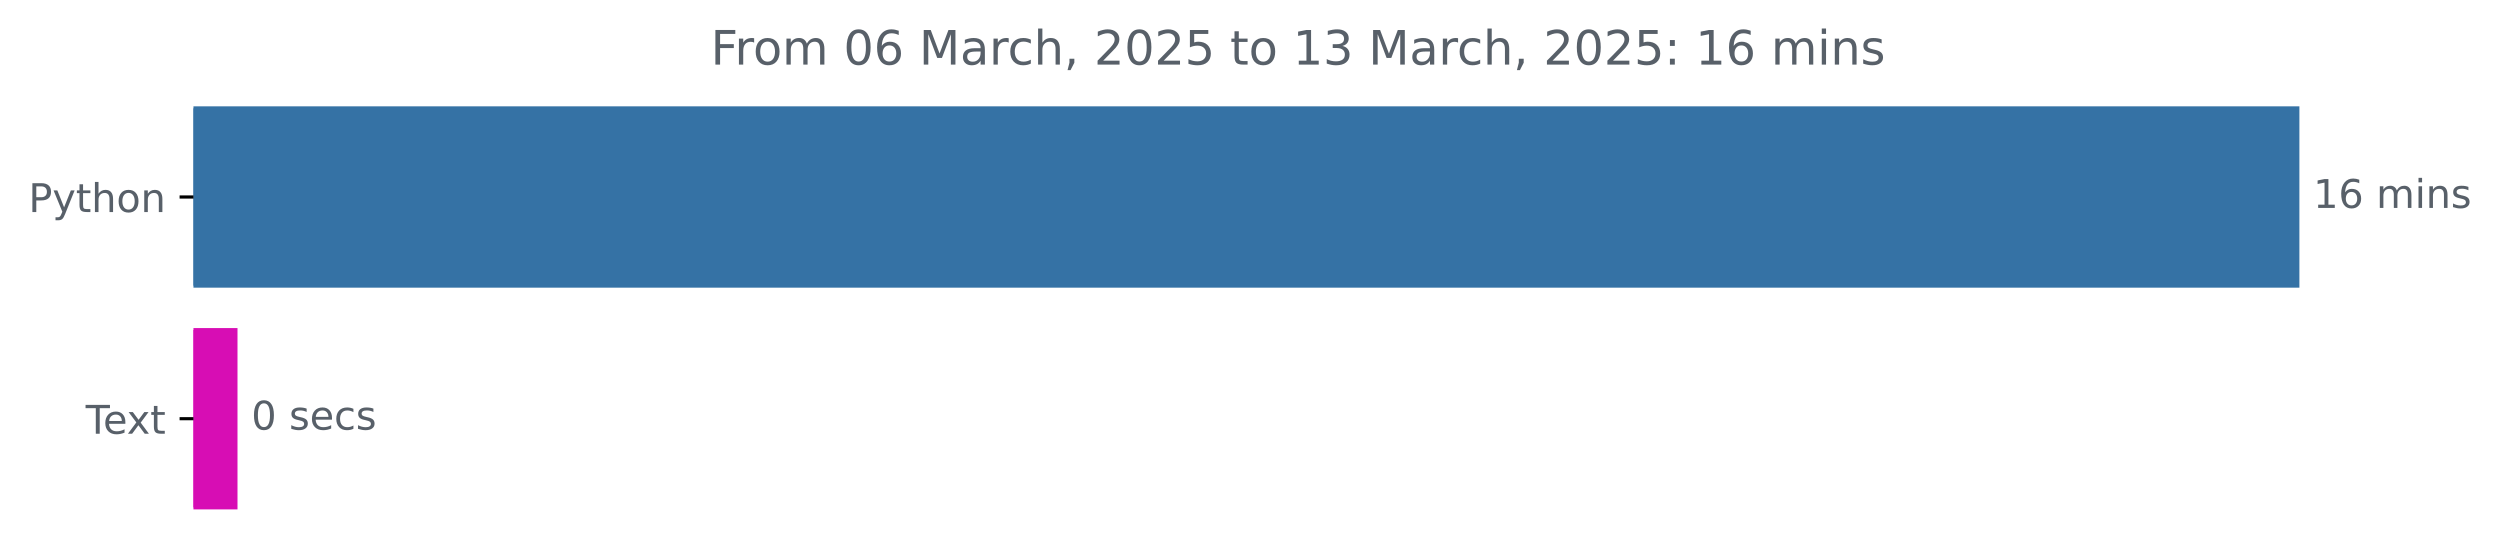
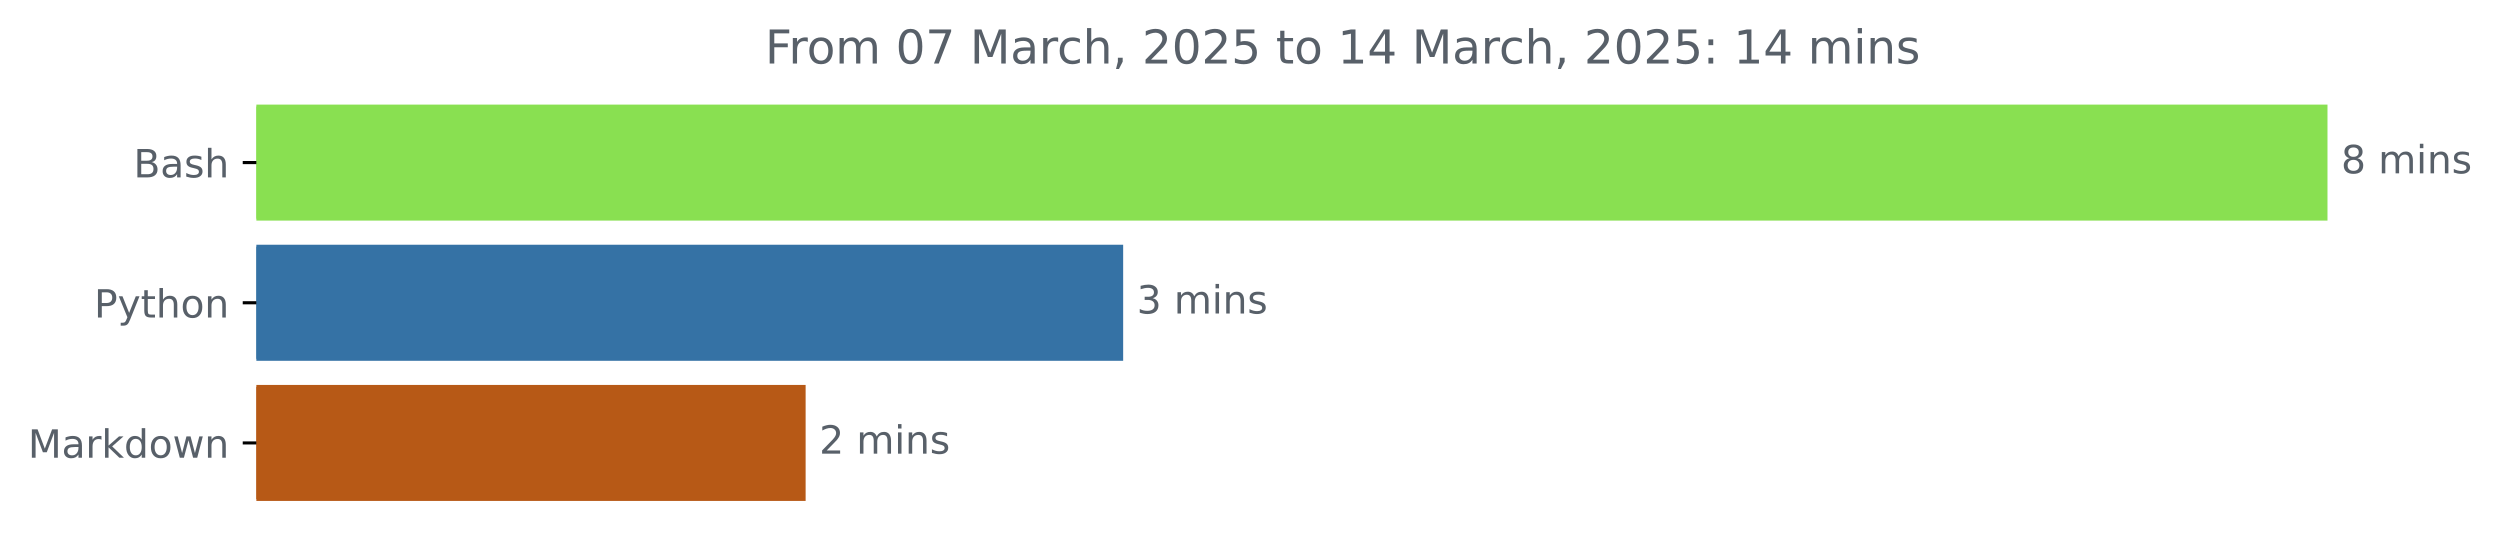
- <svg xmlns="http://www.w3.org/2000/svg" xmlns:xlink="http://www.w3.org/1999/xlink" width="631.46pt" height="140.398pt" viewBox="0 0 631.46 140.398" version="1.1">
+ <svg xmlns="http://www.w3.org/2000/svg" xmlns:xlink="http://www.w3.org/1999/xlink" width="642.075pt" height="140.398pt" viewBox="0 0 642.075 140.398" version="1.1">
  <defs>
    <style type="text/css">*{stroke-linejoin: round; stroke-linecap: butt}</style>
  </defs>
  <g id="figure_1">
    <g id="patch_1">
-       <path d="M 0 140.398  L 631.46 140.398  L 631.46 0  L 0 0  L 0 140.398  z " style="fill: none" />
+       <path d="M 0 140.398  L 642.075 140.398  L 642.075 0  L 0 0  L 0 140.398  z " style="fill: none" />
    </g>
    <g id="axes_1">
      <g id="patch_2">
-         <path d="M 48.862 27.358  L 580.291 27.358  L 580.291 72.158  L 48.862 72.158  z " clip-path="url(#pe7bca55394)" style="fill: #3572a5; stroke: #3572a5; stroke-linejoin: miter" />
+         <path d="M 65.841 27.358  L 597.269 27.358  L 597.269 56.158  L 65.841 56.158  z " clip-path="url(#pd1a246600a)" style="fill: #89e051; stroke: #89e051; stroke-linejoin: miter" />
      </g>
      <g id="patch_3">
-         <path d="M 48.862 83.358  L 59.487 83.358  L 59.487 128.158  L 48.862 128.158  z " clip-path="url(#pe7bca55394)" style="fill: #d70db4; stroke: #d70db4; stroke-linejoin: miter" />
+         <path d="M 65.841 63.358  L 287.962 63.358  L 287.962 92.158  L 65.841 92.158  z " clip-path="url(#pd1a246600a)" style="fill: #3572a5; stroke: #3572a5; stroke-linejoin: miter" />
+       </g>
+       <g id="patch_4">
+         <path d="M 65.841 99.358  L 206.41 99.358  L 206.41 128.158  L 65.841 128.158  z " clip-path="url(#pd1a246600a)" style="fill: #b75916; stroke: #b75916; stroke-linejoin: miter" />
      </g>
      <g id="matplotlib.axis_1" />
      <g id="matplotlib.axis_2">
        <g id="ytick_1">
          <g id="line2d_1">
            <defs>
-               <path id="m9f6ca38d53" d="M 0 0  L -3.5 0  " style="stroke: #000000; stroke-width: 0.8" />
+               <path id="m2045f0c390" d="M 0 0  L -3.5 0  " style="stroke: #000000; stroke-width: 0.8" />
            </defs>
            <g>
-               <use xlink:href="#m9f6ca38d53" x="48.862" y="49.758" style="stroke: #000000; stroke-width: 0.8" />
+               <use xlink:href="#m2045f0c390" x="65.841" y="41.758" style="stroke: #000000; stroke-width: 0.8" />
            </g>
          </g>
          <g id="text_1">
-             <g style="fill: #586069" transform="translate(7.2 53.55734) scale(0.1 -0.1)">
+             <g style="fill: #586069" transform="translate(34.30469 45.55734) scale(0.1 -0.1)">
+               <defs>
+                 <path id="DejaVuSans-42" d="M 1259 2228  L 1259 519  L 2272 519  Q 2781 519 3026 730  Q 3272 941 3272 1375  Q 3272 1813 3026 2020  Q 2781 2228 2272 2228  L 1259 2228  z M 1259 4147  L 1259 2741  L 2194 2741  Q 2656 2741 2882 2914  Q 3109 3088 3109 3444  Q 3109 3797 2882 3972  Q 2656 4147 2194 4147  L 1259 4147  z M 628 4666  L 2241 4666  Q 2963 4666 3353 4366  Q 3744 4066 3744 3513  Q 3744 3084 3544 2831  Q 3344 2578 2956 2516  Q 3422 2416 3680 2098  Q 3938 1781 3938 1306  Q 3938 681 3513 340  Q 3088 0 2303 0  L 628 0  L 628 4666  z " transform="scale(0.015625)" />
+                 <path id="DejaVuSans-61" d="M 2194 1759  Q 1497 1759 1228 1600  Q 959 1441 959 1056  Q 959 750 1161 570  Q 1363 391 1709 391  Q 2188 391 2477 730  Q 2766 1069 2766 1631  L 2766 1759  L 2194 1759  z M 3341 1997  L 3341 0  L 2766 0  L 2766 531  Q 2569 213 2275 61  Q 1981 -91 1556 -91  Q 1019 -91 701 211  Q 384 513 384 1019  Q 384 1609 779 1909  Q 1175 2209 1959 2209  L 2766 2209  L 2766 2266  Q 2766 2663 2505 2880  Q 2244 3097 1772 3097  Q 1472 3097 1187 3025  Q 903 2953 641 2809  L 641 3341  Q 956 3463 1253 3523  Q 1550 3584 1831 3584  Q 2591 3584 2966 3190  Q 3341 2797 3341 1997  z " transform="scale(0.015625)" />
+                 <path id="DejaVuSans-73" d="M 2834 3397  L 2834 2853  Q 2591 2978 2328 3040  Q 2066 3103 1784 3103  Q 1356 3103 1142 2972  Q 928 2841 928 2578  Q 928 2378 1081 2264  Q 1234 2150 1697 2047  L 1894 2003  Q 2506 1872 2764 1633  Q 3022 1394 3022 966  Q 3022 478 2636 193  Q 2250 -91 1575 -91  Q 1294 -91 989 -36  Q 684 19 347 128  L 347 722  Q 666 556 975 473  Q 1284 391 1588 391  Q 1994 391 2212 530  Q 2431 669 2431 922  Q 2431 1156 2273 1281  Q 2116 1406 1581 1522  L 1381 1569  Q 847 1681 609 1914  Q 372 2147 372 2553  Q 372 3047 722 3315  Q 1072 3584 1716 3584  Q 2034 3584 2315 3537  Q 2597 3491 2834 3397  z " transform="scale(0.015625)" />
+                 <path id="DejaVuSans-68" d="M 3513 2113  L 3513 0  L 2938 0  L 2938 2094  Q 2938 2591 2744 2837  Q 2550 3084 2163 3084  Q 1697 3084 1428 2787  Q 1159 2491 1159 1978  L 1159 0  L 581 0  L 581 4863  L 1159 4863  L 1159 2956  Q 1366 3272 1645 3428  Q 1925 3584 2291 3584  Q 2894 3584 3203 3211  Q 3513 2838 3513 2113  z " transform="scale(0.015625)" />
+               </defs>
+               <use xlink:href="#DejaVuSans-42" />
+               <use xlink:href="#DejaVuSans-61" x="68.604" />
+               <use xlink:href="#DejaVuSans-73" x="129.883" />
+               <use xlink:href="#DejaVuSans-68" x="181.982" />
+             </g>
+           </g>
+         </g>
+         <g id="ytick_2">
+           <g id="line2d_2">
+             <g>
+               <use xlink:href="#m2045f0c390" x="65.841" y="77.758" style="stroke: #000000; stroke-width: 0.8" />
+             </g>
+           </g>
+           <g id="text_2">
+             <g style="fill: #586069" transform="translate(24.17813 81.55734) scale(0.1 -0.1)">
              <defs>
                <path id="DejaVuSans-50" d="M 1259 4147  L 1259 2394  L 2053 2394  Q 2494 2394 2734 2622  Q 2975 2850 2975 3272  Q 2975 3691 2734 3919  Q 2494 4147 2053 4147  L 1259 4147  z M 628 4666  L 2053 4666  Q 2838 4666 3239 4311  Q 3641 3956 3641 3272  Q 3641 2581 3239 2228  Q 2838 1875 2053 1875  L 1259 1875  L 1259 0  L 628 0  L 628 4666  z " transform="scale(0.015625)" />
                <path id="DejaVuSans-79" d="M 2059 -325  Q 1816 -950 1584 -1140  Q 1353 -1331 966 -1331  L 506 -1331  L 506 -850  L 844 -850  Q 1081 -850 1212 -737  Q 1344 -625 1503 -206  L 1606 56  L 191 3500  L 800 3500  L 1894 763  L 2988 3500  L 3597 3500  L 2059 -325  z " transform="scale(0.015625)" />
                <path id="DejaVuSans-74" d="M 1172 4494  L 1172 3500  L 2356 3500  L 2356 3053  L 1172 3053  L 1172 1153  Q 1172 725 1289 603  Q 1406 481 1766 481  L 2356 481  L 2356 0  L 1766 0  Q 1100 0 847 248  Q 594 497 594 1153  L 594 3053  L 172 3053  L 172 3500  L 594 3500  L 594 4494  L 1172 4494  z " transform="scale(0.015625)" />
-                 <path id="DejaVuSans-68" d="M 3513 2113  L 3513 0  L 2938 0  L 2938 2094  Q 2938 2591 2744 2837  Q 2550 3084 2163 3084  Q 1697 3084 1428 2787  Q 1159 2491 1159 1978  L 1159 0  L 581 0  L 581 4863  L 1159 4863  L 1159 2956  Q 1366 3272 1645 3428  Q 1925 3584 2291 3584  Q 2894 3584 3203 3211  Q 3513 2838 3513 2113  z " transform="scale(0.015625)" />
                <path id="DejaVuSans-6f" d="M 1959 3097  Q 1497 3097 1228 2736  Q 959 2375 959 1747  Q 959 1119 1226 758  Q 1494 397 1959 397  Q 2419 397 2687 759  Q 2956 1122 2956 1747  Q 2956 2369 2687 2733  Q 2419 3097 1959 3097  z M 1959 3584  Q 2709 3584 3137 3096  Q 3566 2609 3566 1747  Q 3566 888 3137 398  Q 2709 -91 1959 -91  Q 1206 -91 779 398  Q 353 888 353 1747  Q 353 2609 779 3096  Q 1206 3584 1959 3584  z " transform="scale(0.015625)" />
                <path id="DejaVuSans-6e" d="M 3513 2113  L 3513 0  L 2938 0  L 2938 2094  Q 2938 2591 2744 2837  Q 2550 3084 2163 3084  Q 1697 3084 1428 2787  Q 1159 2491 1159 1978  L 1159 0  L 581 0  L 581 3500  L 1159 3500  L 1159 2956  Q 1366 3272 1645 3428  Q 1925 3584 2291 3584  Q 2894 3584 3203 3211  Q 3513 2838 3513 2113  z " transform="scale(0.015625)" />
              </defs>
              <use xlink:href="#DejaVuSans-50" />
              <use xlink:href="#DejaVuSans-79" x="60.303" />
              <use xlink:href="#DejaVuSans-74" x="119.482" />
              <use xlink:href="#DejaVuSans-68" x="158.691" />
              <use xlink:href="#DejaVuSans-6f" x="222.07" />
              <use xlink:href="#DejaVuSans-6e" x="283.252" />
            </g>
          </g>
        </g>
-         <g id="ytick_2">
-           <g id="line2d_2">
+         <g id="ytick_3">
+           <g id="line2d_3">
            <g>
-               <use xlink:href="#m9f6ca38d53" x="48.862" y="105.758" style="stroke: #000000; stroke-width: 0.8" />
-             </g>
-           </g>
-           <g id="text_2">
-             <g style="fill: #586069" transform="translate(21.6375 109.5573) scale(0.1 -0.1)">
+               <use xlink:href="#m2045f0c390" x="65.841" y="113.758" style="stroke: #000000; stroke-width: 0.8" />
+             </g>
+           </g>
+           <g id="text_3">
+             <g style="fill: #586069" transform="translate(7.2 117.5573) scale(0.1 -0.1)">
              <defs>
-                 <path id="DejaVuSans-54" d="M -19 4666  L 3928 4666  L 3928 4134  L 2272 4134  L 2272 0  L 1638 0  L 1638 4134  L -19 4134  L -19 4666  z " transform="scale(0.015625)" />
-                 <path id="DejaVuSans-65" d="M 3597 1894  L 3597 1613  L 953 1613  Q 991 1019 1311 708  Q 1631 397 2203 397  Q 2534 397 2845 478  Q 3156 559 3463 722  L 3463 178  Q 3153 47 2828 -22  Q 2503 -91 2169 -91  Q 1331 -91 842 396  Q 353 884 353 1716  Q 353 2575 817 3079  Q 1281 3584 2069 3584  Q 2775 3584 3186 3129  Q 3597 2675 3597 1894  z M 3022 2063  Q 3016 2534 2758 2815  Q 2500 3097 2075 3097  Q 1594 3097 1305 2825  Q 1016 2553 972 2059  L 3022 2063  z " transform="scale(0.015625)" />
-                 <path id="DejaVuSans-78" d="M 3513 3500  L 2247 1797  L 3578 0  L 2900 0  L 1881 1375  L 863 0  L 184 0  L 1544 1831  L 300 3500  L 978 3500  L 1906 2253  L 2834 3500  L 3513 3500  z " transform="scale(0.015625)" />
+                 <path id="DejaVuSans-4d" d="M 628 4666  L 1569 4666  L 2759 1491  L 3956 4666  L 4897 4666  L 4897 0  L 4281 0  L 4281 4097  L 3078 897  L 2444 897  L 1241 4097  L 1241 0  L 628 0  L 628 4666  z " transform="scale(0.015625)" />
+                 <path id="DejaVuSans-72" d="M 2631 2963  Q 2534 3019 2420 3045  Q 2306 3072 2169 3072  Q 1681 3072 1420 2755  Q 1159 2438 1159 1844  L 1159 0  L 581 0  L 581 3500  L 1159 3500  L 1159 2956  Q 1341 3275 1631 3429  Q 1922 3584 2338 3584  Q 2397 3584 2469 3576  Q 2541 3569 2628 3553  L 2631 2963  z " transform="scale(0.015625)" />
+                 <path id="DejaVuSans-6b" d="M 581 4863  L 1159 4863  L 1159 1991  L 2875 3500  L 3609 3500  L 1753 1863  L 3688 0  L 2938 0  L 1159 1709  L 1159 0  L 581 0  L 581 4863  z " transform="scale(0.015625)" />
+                 <path id="DejaVuSans-64" d="M 2906 2969  L 2906 4863  L 3481 4863  L 3481 0  L 2906 0  L 2906 525  Q 2725 213 2448 61  Q 2172 -91 1784 -91  Q 1150 -91 751 415  Q 353 922 353 1747  Q 353 2572 751 3078  Q 1150 3584 1784 3584  Q 2172 3584 2448 3432  Q 2725 3281 2906 2969  z M 947 1747  Q 947 1113 1208 752  Q 1469 391 1925 391  Q 2381 391 2643 752  Q 2906 1113 2906 1747  Q 2906 2381 2643 2742  Q 2381 3103 1925 3103  Q 1469 3103 1208 2742  Q 947 2381 947 1747  z " transform="scale(0.015625)" />
+                 <path id="DejaVuSans-77" d="M 269 3500  L 844 3500  L 1563 769  L 2278 3500  L 2956 3500  L 3675 769  L 4391 3500  L 4966 3500  L 4050 0  L 3372 0  L 2619 2869  L 1863 0  L 1184 0  L 269 3500  z " transform="scale(0.015625)" />
              </defs>
-               <use xlink:href="#DejaVuSans-54" />
-               <use xlink:href="#DejaVuSans-65" x="44.084" />
-               <use xlink:href="#DejaVuSans-78" x="103.857" />
-               <use xlink:href="#DejaVuSans-74" x="163.037" />
-             </g>
-           </g>
-         </g>
-       </g>
-       <g id="text_3">
-         <g style="fill: #586069" transform="translate(584.2911 52.5175) scale(0.1 -0.1)">
-           <defs>
-             <path id="DejaVuSans-31" d="M 794 531  L 1825 531  L 1825 4091  L 703 3866  L 703 4441  L 1819 4666  L 2450 4666  L 2450 531  L 3481 531  L 3481 0  L 794 0  L 794 531  z " transform="scale(0.015625)" />
-             <path id="DejaVuSans-36" d="M 2113 2584  Q 1688 2584 1439 2293  Q 1191 2003 1191 1497  Q 1191 994 1439 701  Q 1688 409 2113 409  Q 2538 409 2786 701  Q 3034 994 3034 1497  Q 3034 2003 2786 2293  Q 2538 2584 2113 2584  z M 3366 4563  L 3366 3988  Q 3128 4100 2886 4159  Q 2644 4219 2406 4219  Q 1781 4219 1451 3797  Q 1122 3375 1075 2522  Q 1259 2794 1537 2939  Q 1816 3084 2150 3084  Q 2853 3084 3261 2657  Q 3669 2231 3669 1497  Q 3669 778 3244 343  Q 2819 -91 2113 -91  Q 1303 -91 875 529  Q 447 1150 447 2328  Q 447 3434 972 4092  Q 1497 4750 2381 4750  Q 2619 4750 2861 4703  Q 3103 4656 3366 4563  z " transform="scale(0.015625)" />
+               <use xlink:href="#DejaVuSans-4d" />
+               <use xlink:href="#DejaVuSans-61" x="86.279" />
+               <use xlink:href="#DejaVuSans-72" x="147.559" />
+               <use xlink:href="#DejaVuSans-6b" x="188.672" />
+               <use xlink:href="#DejaVuSans-64" x="246.582" />
+               <use xlink:href="#DejaVuSans-6f" x="310.059" />
+               <use xlink:href="#DejaVuSans-77" x="371.24" />
+               <use xlink:href="#DejaVuSans-6e" x="453.027" />
+             </g>
+           </g>
+         </g>
+       </g>
+       <g id="text_4">
+         <g style="fill: #586069" transform="translate(601.2692 44.5175) scale(0.1 -0.1)">
+           <defs>
+             <path id="DejaVuSans-38" d="M 2034 2216  Q 1584 2216 1326 1975  Q 1069 1734 1069 1313  Q 1069 891 1326 650  Q 1584 409 2034 409  Q 2484 409 2743 651  Q 3003 894 3003 1313  Q 3003 1734 2745 1975  Q 2488 2216 2034 2216  z M 1403 2484  Q 997 2584 770 2862  Q 544 3141 544 3541  Q 544 4100 942 4425  Q 1341 4750 2034 4750  Q 2731 4750 3128 4425  Q 3525 4100 3525 3541  Q 3525 3141 3298 2862  Q 3072 2584 2669 2484  Q 3125 2378 3379 2068  Q 3634 1759 3634 1313  Q 3634 634 3220 271  Q 2806 -91 2034 -91  Q 1263 -91 848 271  Q 434 634 434 1313  Q 434 1759 690 2068  Q 947 2378 1403 2484  z M 1172 3481  Q 1172 3119 1398 2916  Q 1625 2713 2034 2713  Q 2441 2713 2670 2916  Q 2900 3119 2900 3481  Q 2900 3844 2670 4047  Q 2441 4250 2034 4250  Q 1625 4250 1398 4047  Q 1172 3844 1172 3481  z " transform="scale(0.015625)" />
            <path id="DejaVuSans-20" transform="scale(0.015625)" />
            <path id="DejaVuSans-6d" d="M 3328 2828  Q 3544 3216 3844 3400  Q 4144 3584 4550 3584  Q 5097 3584 5394 3201  Q 5691 2819 5691 2113  L 5691 0  L 5113 0  L 5113 2094  Q 5113 2597 4934 2840  Q 4756 3084 4391 3084  Q 3944 3084 3684 2787  Q 3425 2491 3425 1978  L 3425 0  L 2847 0  L 2847 2094  Q 2847 2600 2669 2842  Q 2491 3084 2119 3084  Q 1678 3084 1418 2786  Q 1159 2488 1159 1978  L 1159 0  L 581 0  L 581 3500  L 1159 3500  L 1159 2956  Q 1356 3278 1631 3431  Q 1906 3584 2284 3584  Q 2666 3584 2933 3390  Q 3200 3197 3328 2828  z " transform="scale(0.015625)" />
            <path id="DejaVuSans-69" d="M 603 3500  L 1178 3500  L 1178 0  L 603 0  L 603 3500  z M 603 4863  L 1178 4863  L 1178 4134  L 603 4134  L 603 4863  z " transform="scale(0.015625)" />
-             <path id="DejaVuSans-73" d="M 2834 3397  L 2834 2853  Q 2591 2978 2328 3040  Q 2066 3103 1784 3103  Q 1356 3103 1142 2972  Q 928 2841 928 2578  Q 928 2378 1081 2264  Q 1234 2150 1697 2047  L 1894 2003  Q 2506 1872 2764 1633  Q 3022 1394 3022 966  Q 3022 478 2636 193  Q 2250 -91 1575 -91  Q 1294 -91 989 -36  Q 684 19 347 128  L 347 722  Q 666 556 975 473  Q 1284 391 1588 391  Q 1994 391 2212 530  Q 2431 669 2431 922  Q 2431 1156 2273 1281  Q 2116 1406 1581 1522  L 1381 1569  Q 847 1681 609 1914  Q 372 2147 372 2553  Q 372 3047 722 3315  Q 1072 3584 1716 3584  Q 2034 3584 2315 3537  Q 2597 3491 2834 3397  z " transform="scale(0.015625)" />
-           </defs>
-           <use xlink:href="#DejaVuSans-31" />
-           <use xlink:href="#DejaVuSans-36" x="63.623" />
-           <use xlink:href="#DejaVuSans-20" x="127.246" />
-           <use xlink:href="#DejaVuSans-6d" x="159.033" />
-           <use xlink:href="#DejaVuSans-69" x="256.445" />
-           <use xlink:href="#DejaVuSans-6e" x="284.229" />
-           <use xlink:href="#DejaVuSans-73" x="347.607" />
-         </g>
-       </g>
-       <g id="text_4">
-         <g style="fill: #586069" transform="translate(63.48674 108.5175) scale(0.1 -0.1)">
-           <defs>
+           </defs>
+           <use xlink:href="#DejaVuSans-38" />
+           <use xlink:href="#DejaVuSans-20" x="63.623" />
+           <use xlink:href="#DejaVuSans-6d" x="95.41" />
+           <use xlink:href="#DejaVuSans-69" x="192.822" />
+           <use xlink:href="#DejaVuSans-6e" x="220.605" />
+           <use xlink:href="#DejaVuSans-73" x="283.984" />
+         </g>
+       </g>
+       <g id="text_5">
+         <g style="fill: #586069" transform="translate(291.9622 80.5175) scale(0.1 -0.1)">
+           <defs>
+             <path id="DejaVuSans-33" d="M 2597 2516  Q 3050 2419 3304 2112  Q 3559 1806 3559 1356  Q 3559 666 3084 287  Q 2609 -91 1734 -91  Q 1441 -91 1130 -33  Q 819 25 488 141  L 488 750  Q 750 597 1062 519  Q 1375 441 1716 441  Q 2309 441 2620 675  Q 2931 909 2931 1356  Q 2931 1769 2642 2001  Q 2353 2234 1838 2234  L 1294 2234  L 1294 2753  L 1863 2753  Q 2328 2753 2575 2939  Q 2822 3125 2822 3475  Q 2822 3834 2567 4026  Q 2313 4219 1838 4219  Q 1578 4219 1281 4162  Q 984 4106 628 3988  L 628 4550  Q 988 4650 1302 4700  Q 1616 4750 1894 4750  Q 2613 4750 3031 4423  Q 3450 4097 3450 3541  Q 3450 3153 3228 2886  Q 3006 2619 2597 2516  z " transform="scale(0.015625)" />
+           </defs>
+           <use xlink:href="#DejaVuSans-33" />
+           <use xlink:href="#DejaVuSans-20" x="63.623" />
+           <use xlink:href="#DejaVuSans-6d" x="95.41" />
+           <use xlink:href="#DejaVuSans-69" x="192.822" />
+           <use xlink:href="#DejaVuSans-6e" x="220.605" />
+           <use xlink:href="#DejaVuSans-73" x="283.984" />
+         </g>
+       </g>
+       <g id="text_6">
+         <g style="fill: #586069" transform="translate(210.4103 116.5175) scale(0.1 -0.1)">
+           <defs>
+             <path id="DejaVuSans-32" d="M 1228 531  L 3431 531  L 3431 0  L 469 0  L 469 531  Q 828 903 1448 1529  Q 2069 2156 2228 2338  Q 2531 2678 2651 2914  Q 2772 3150 2772 3378  Q 2772 3750 2511 3984  Q 2250 4219 1831 4219  Q 1534 4219 1204 4116  Q 875 4013 500 3803  L 500 4441  Q 881 4594 1212 4672  Q 1544 4750 1819 4750  Q 2544 4750 2975 4387  Q 3406 4025 3406 3419  Q 3406 3131 3298 2873  Q 3191 2616 2906 2266  Q 2828 2175 2409 1742  Q 1991 1309 1228 531  z " transform="scale(0.015625)" />
+           </defs>
+           <use xlink:href="#DejaVuSans-32" />
+           <use xlink:href="#DejaVuSans-20" x="63.623" />
+           <use xlink:href="#DejaVuSans-6d" x="95.41" />
+           <use xlink:href="#DejaVuSans-69" x="192.822" />
+           <use xlink:href="#DejaVuSans-6e" x="220.605" />
+           <use xlink:href="#DejaVuSans-73" x="283.984" />
+         </g>
+       </g>
+       <g id="text_7">
+         <g style="fill: #586069" transform="translate(196.4991 16.31812) scale(0.12 -0.12)">
+           <defs>
+             <path id="DejaVuSans-46" d="M 628 4666  L 3309 4666  L 3309 4134  L 1259 4134  L 1259 2759  L 3109 2759  L 3109 2228  L 1259 2228  L 1259 0  L 628 0  L 628 4666  z " transform="scale(0.015625)" />
            <path id="DejaVuSans-30" d="M 2034 4250  Q 1547 4250 1301 3770  Q 1056 3291 1056 2328  Q 1056 1369 1301 889  Q 1547 409 2034 409  Q 2525 409 2770 889  Q 3016 1369 3016 2328  Q 3016 3291 2770 3770  Q 2525 4250 2034 4250  z M 2034 4750  Q 2819 4750 3233 4129  Q 3647 3509 3647 2328  Q 3647 1150 3233 529  Q 2819 -91 2034 -91  Q 1250 -91 836 529  Q 422 1150 422 2328  Q 422 3509 836 4129  Q 1250 4750 2034 4750  z " transform="scale(0.015625)" />
+             <path id="DejaVuSans-37" d="M 525 4666  L 3525 4666  L 3525 4397  L 1831 0  L 1172 0  L 2766 4134  L 525 4134  L 525 4666  z " transform="scale(0.015625)" />
            <path id="DejaVuSans-63" d="M 3122 3366  L 3122 2828  Q 2878 2963 2633 3030  Q 2388 3097 2138 3097  Q 1578 3097 1268 2742  Q 959 2388 959 1747  Q 959 1106 1268 751  Q 1578 397 2138 397  Q 2388 397 2633 464  Q 2878 531 3122 666  L 3122 134  Q 2881 22 2623 -34  Q 2366 -91 2075 -91  Q 1284 -91 818 406  Q 353 903 353 1747  Q 353 2603 823 3093  Q 1294 3584 2113 3584  Q 2378 3584 2631 3529  Q 2884 3475 3122 3366  z " transform="scale(0.015625)" />
-           </defs>
-           <use xlink:href="#DejaVuSans-30" />
-           <use xlink:href="#DejaVuSans-20" x="63.623" />
-           <use xlink:href="#DejaVuSans-73" x="95.41" />
-           <use xlink:href="#DejaVuSans-65" x="147.51" />
-           <use xlink:href="#DejaVuSans-63" x="209.033" />
-           <use xlink:href="#DejaVuSans-73" x="264.014" />
-         </g>
-       </g>
-       <g id="text_5">
-         <g style="fill: #586069" transform="translate(179.5209 16.31812) scale(0.12 -0.12)">
-           <defs>
-             <path id="DejaVuSans-46" d="M 628 4666  L 3309 4666  L 3309 4134  L 1259 4134  L 1259 2759  L 3109 2759  L 3109 2228  L 1259 2228  L 1259 0  L 628 0  L 628 4666  z " transform="scale(0.015625)" />
-             <path id="DejaVuSans-72" d="M 2631 2963  Q 2534 3019 2420 3045  Q 2306 3072 2169 3072  Q 1681 3072 1420 2755  Q 1159 2438 1159 1844  L 1159 0  L 581 0  L 581 3500  L 1159 3500  L 1159 2956  Q 1341 3275 1631 3429  Q 1922 3584 2338 3584  Q 2397 3584 2469 3576  Q 2541 3569 2628 3553  L 2631 2963  z " transform="scale(0.015625)" />
-             <path id="DejaVuSans-4d" d="M 628 4666  L 1569 4666  L 2759 1491  L 3956 4666  L 4897 4666  L 4897 0  L 4281 0  L 4281 4097  L 3078 897  L 2444 897  L 1241 4097  L 1241 0  L 628 0  L 628 4666  z " transform="scale(0.015625)" />
-             <path id="DejaVuSans-61" d="M 2194 1759  Q 1497 1759 1228 1600  Q 959 1441 959 1056  Q 959 750 1161 570  Q 1363 391 1709 391  Q 2188 391 2477 730  Q 2766 1069 2766 1631  L 2766 1759  L 2194 1759  z M 3341 1997  L 3341 0  L 2766 0  L 2766 531  Q 2569 213 2275 61  Q 1981 -91 1556 -91  Q 1019 -91 701 211  Q 384 513 384 1019  Q 384 1609 779 1909  Q 1175 2209 1959 2209  L 2766 2209  L 2766 2266  Q 2766 2663 2505 2880  Q 2244 3097 1772 3097  Q 1472 3097 1187 3025  Q 903 2953 641 2809  L 641 3341  Q 956 3463 1253 3523  Q 1550 3584 1831 3584  Q 2591 3584 2966 3190  Q 3341 2797 3341 1997  z " transform="scale(0.015625)" />
            <path id="DejaVuSans-2c" d="M 750 794  L 1409 794  L 1409 256  L 897 -744  L 494 -744  L 750 256  L 750 794  z " transform="scale(0.015625)" />
-             <path id="DejaVuSans-32" d="M 1228 531  L 3431 531  L 3431 0  L 469 0  L 469 531  Q 828 903 1448 1529  Q 2069 2156 2228 2338  Q 2531 2678 2651 2914  Q 2772 3150 2772 3378  Q 2772 3750 2511 3984  Q 2250 4219 1831 4219  Q 1534 4219 1204 4116  Q 875 4013 500 3803  L 500 4441  Q 881 4594 1212 4672  Q 1544 4750 1819 4750  Q 2544 4750 2975 4387  Q 3406 4025 3406 3419  Q 3406 3131 3298 2873  Q 3191 2616 2906 2266  Q 2828 2175 2409 1742  Q 1991 1309 1228 531  z " transform="scale(0.015625)" />
            <path id="DejaVuSans-35" d="M 691 4666  L 3169 4666  L 3169 4134  L 1269 4134  L 1269 2991  Q 1406 3038 1543 3061  Q 1681 3084 1819 3084  Q 2600 3084 3056 2656  Q 3513 2228 3513 1497  Q 3513 744 3044 326  Q 2575 -91 1722 -91  Q 1428 -91 1123 -41  Q 819 9 494 109  L 494 744  Q 775 591 1075 516  Q 1375 441 1709 441  Q 2250 441 2565 725  Q 2881 1009 2881 1497  Q 2881 1984 2565 2268  Q 2250 2553 1709 2553  Q 1456 2553 1204 2497  Q 953 2441 691 2322  L 691 4666  z " transform="scale(0.015625)" />
-             <path id="DejaVuSans-33" d="M 2597 2516  Q 3050 2419 3304 2112  Q 3559 1806 3559 1356  Q 3559 666 3084 287  Q 2609 -91 1734 -91  Q 1441 -91 1130 -33  Q 819 25 488 141  L 488 750  Q 750 597 1062 519  Q 1375 441 1716 441  Q 2309 441 2620 675  Q 2931 909 2931 1356  Q 2931 1769 2642 2001  Q 2353 2234 1838 2234  L 1294 2234  L 1294 2753  L 1863 2753  Q 2328 2753 2575 2939  Q 2822 3125 2822 3475  Q 2822 3834 2567 4026  Q 2313 4219 1838 4219  Q 1578 4219 1281 4162  Q 984 4106 628 3988  L 628 4550  Q 988 4650 1302 4700  Q 1616 4750 1894 4750  Q 2613 4750 3031 4423  Q 3450 4097 3450 3541  Q 3450 3153 3228 2886  Q 3006 2619 2597 2516  z " transform="scale(0.015625)" />
+             <path id="DejaVuSans-31" d="M 794 531  L 1825 531  L 1825 4091  L 703 3866  L 703 4441  L 1819 4666  L 2450 4666  L 2450 531  L 3481 531  L 3481 0  L 794 0  L 794 531  z " transform="scale(0.015625)" />
+             <path id="DejaVuSans-34" d="M 2419 4116  L 825 1625  L 2419 1625  L 2419 4116  z M 2253 4666  L 3047 4666  L 3047 1625  L 3713 1625  L 3713 1100  L 3047 1100  L 3047 0  L 2419 0  L 2419 1100  L 313 1100  L 313 1709  L 2253 4666  z " transform="scale(0.015625)" />
            <path id="DejaVuSans-3a" d="M 750 794  L 1409 794  L 1409 0  L 750 0  L 750 794  z M 750 3309  L 1409 3309  L 1409 2516  L 750 2516  L 750 3309  z " transform="scale(0.015625)" />
          </defs>
          <use xlink:href="#DejaVuSans-46" />
          <use xlink:href="#DejaVuSans-72" x="50.27" />
          <use xlink:href="#DejaVuSans-6f" x="89.133" />
          <use xlink:href="#DejaVuSans-6d" x="150.314" />
          <use xlink:href="#DejaVuSans-20" x="247.727" />
          <use xlink:href="#DejaVuSans-30" x="279.514" />
-           <use xlink:href="#DejaVuSans-36" x="343.137" />
+           <use xlink:href="#DejaVuSans-37" x="343.137" />
          <use xlink:href="#DejaVuSans-20" x="406.76" />
          <use xlink:href="#DejaVuSans-4d" x="438.547" />
          <use xlink:href="#DejaVuSans-61" x="524.826" />
          <use xlink:href="#DejaVuSans-72" x="586.105" />
          <use xlink:href="#DejaVuSans-63" x="624.969" />
          <use xlink:href="#DejaVuSans-68" x="679.949" />
          <use xlink:href="#DejaVuSans-2c" x="743.328" />
          <use xlink:href="#DejaVuSans-20" x="775.115" />
          <use xlink:href="#DejaVuSans-32" x="806.902" />
          <use xlink:href="#DejaVuSans-30" x="870.525" />
          <use xlink:href="#DejaVuSans-32" x="934.148" />
          <use xlink:href="#DejaVuSans-35" x="997.771" />
          <use xlink:href="#DejaVuSans-20" x="1061.395" />
          <use xlink:href="#DejaVuSans-74" x="1093.182" />
          <use xlink:href="#DejaVuSans-6f" x="1132.391" />
          <use xlink:href="#DejaVuSans-20" x="1193.572" />
          <use xlink:href="#DejaVuSans-31" x="1225.359" />
-           <use xlink:href="#DejaVuSans-33" x="1288.982" />
+           <use xlink:href="#DejaVuSans-34" x="1288.982" />
          <use xlink:href="#DejaVuSans-20" x="1352.605" />
          <use xlink:href="#DejaVuSans-4d" x="1384.393" />
          <use xlink:href="#DejaVuSans-61" x="1470.672" />
          <use xlink:href="#DejaVuSans-72" x="1531.951" />
          <use xlink:href="#DejaVuSans-63" x="1570.814" />
          <use xlink:href="#DejaVuSans-68" x="1625.795" />
          <use xlink:href="#DejaVuSans-2c" x="1689.174" />
          <use xlink:href="#DejaVuSans-20" x="1720.961" />
          <use xlink:href="#DejaVuSans-32" x="1752.748" />
          <use xlink:href="#DejaVuSans-30" x="1816.371" />
          <use xlink:href="#DejaVuSans-32" x="1879.994" />
          <use xlink:href="#DejaVuSans-35" x="1943.617" />
          <use xlink:href="#DejaVuSans-3a" x="2007.24" />
          <use xlink:href="#DejaVuSans-20" x="2040.932" />
          <use xlink:href="#DejaVuSans-31" x="2072.719" />
-           <use xlink:href="#DejaVuSans-36" x="2136.342" />
+           <use xlink:href="#DejaVuSans-34" x="2136.342" />
          <use xlink:href="#DejaVuSans-20" x="2199.965" />
          <use xlink:href="#DejaVuSans-6d" x="2231.752" />
          <use xlink:href="#DejaVuSans-69" x="2329.164" />
          <use xlink:href="#DejaVuSans-6e" x="2356.947" />
          <use xlink:href="#DejaVuSans-73" x="2420.326" />
        </g>
      </g>
    </g>
  </g>
  <defs>
-     <clipPath id="pe7bca55394">
-       <rect x="48.862" y="22.318" width="558" height="110.88" />
+     <clipPath id="pd1a246600a">
+       <rect x="65.841" y="22.318" width="558" height="110.88" />
    </clipPath>
  </defs>
</svg>
